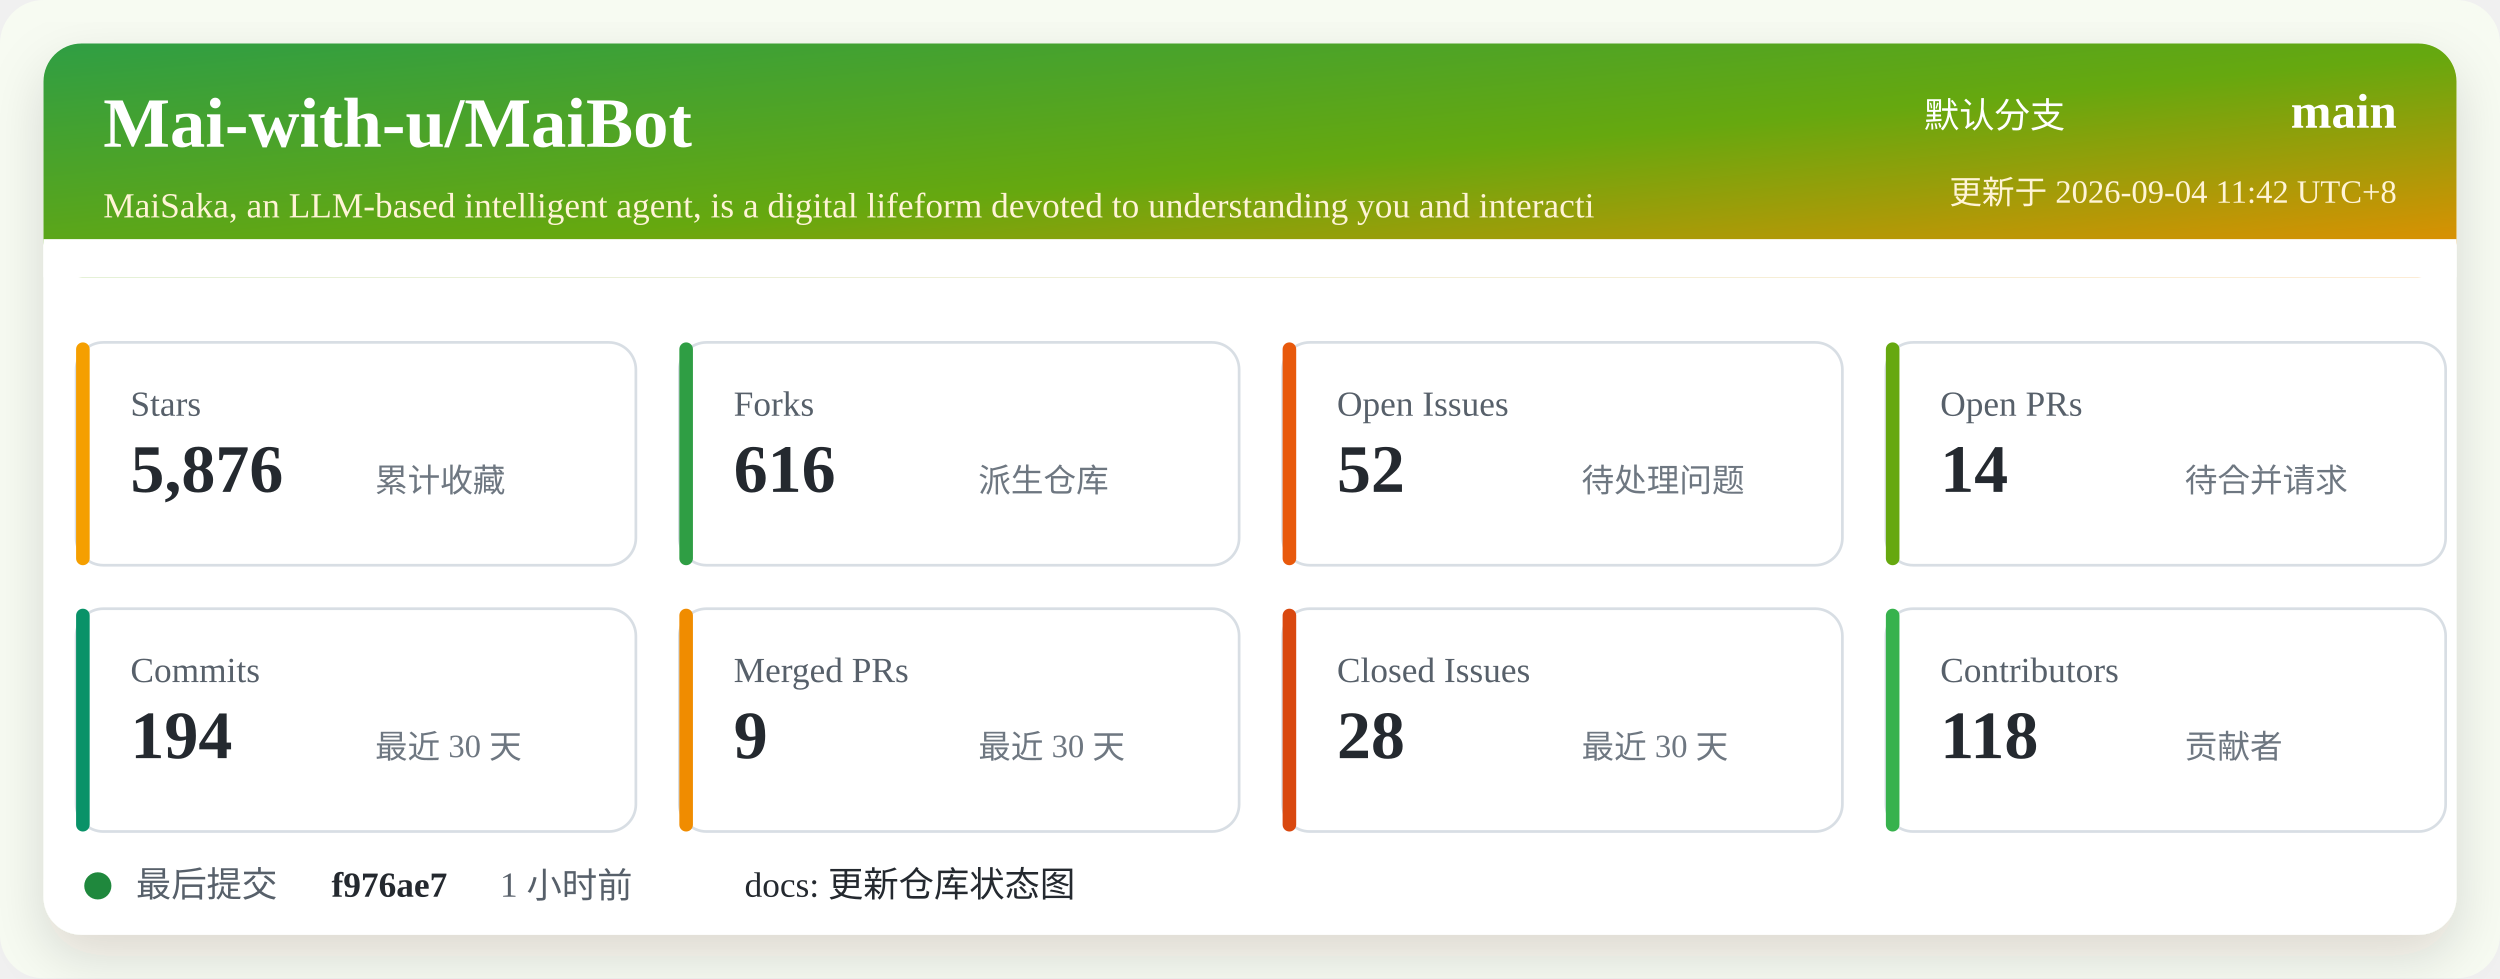
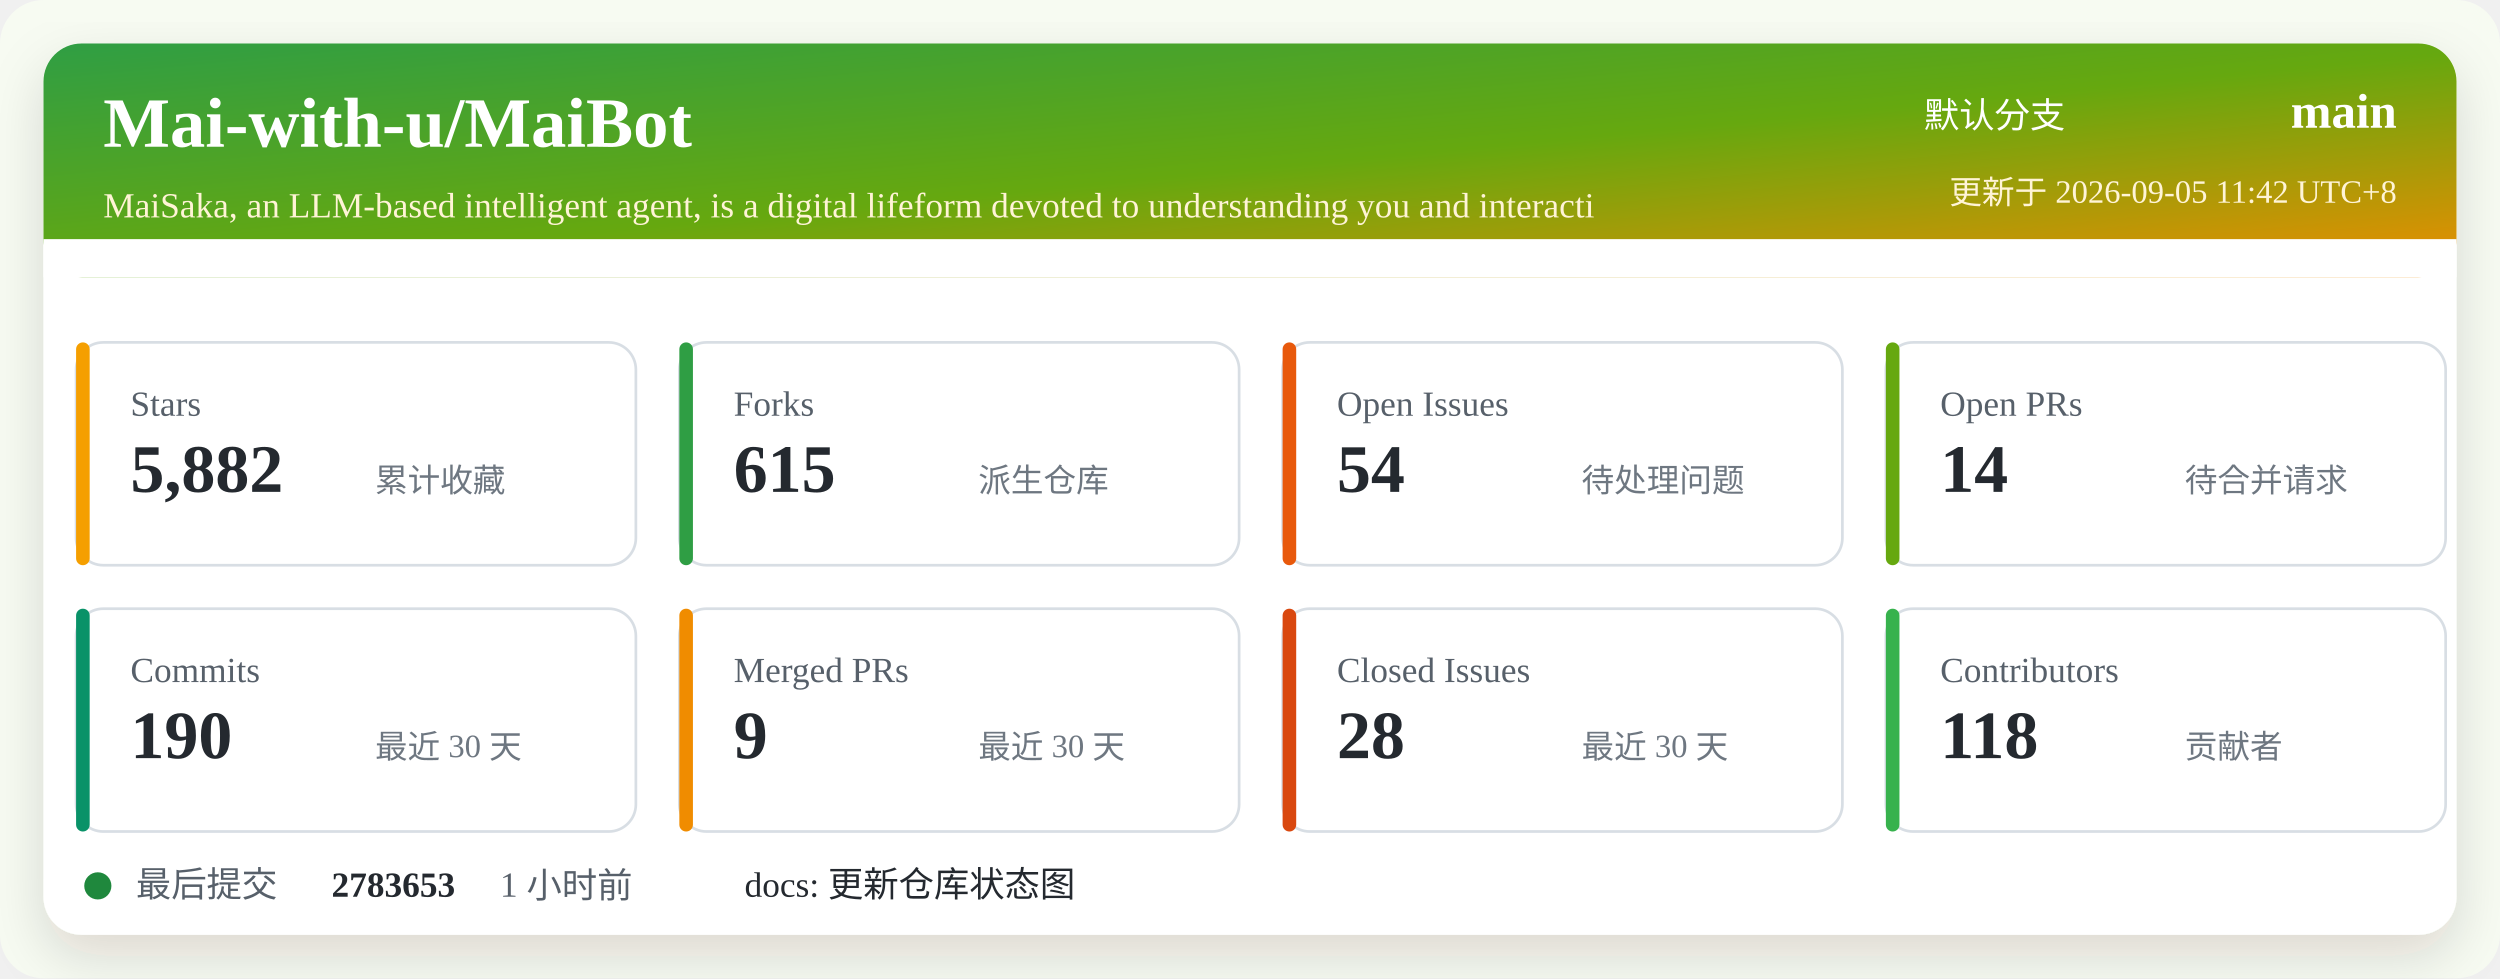
<svg xmlns="http://www.w3.org/2000/svg" width="920" height="360" viewBox="0 0 920 360" role="img" aria-labelledby="title desc">
  <defs>
    <linearGradient id="header" x1="0" x2="1" y1="0" y2="1">
      <stop offset="0%" stop-color="#2f9e44" />
      <stop offset="52%" stop-color="#66a80f" />
      <stop offset="100%" stop-color="#f08c00" />
    </linearGradient>
    <filter id="shadow" x="-5%" y="-5%" width="110%" height="110%">
      <feDropShadow dx="0" dy="8" stdDeviation="10" flood-color="#2b2318" flood-opacity="0.14" />
    </filter>
  </defs>
  <rect width="920" height="360" rx="16" fill="#f7fbf2" />
  <rect x="16" y="16" width="888" height="328" rx="14" fill="#ffffff" filter="url(#shadow)" />
  <rect x="16" y="16" width="888" height="86" rx="14" fill="url(#header)" />
  <path d="M16 88 H904 V102 H16 Z" fill="#ffffff" />
  <text x="38" y="54" fill="#ffffff" font-size="26" font-weight="700">Mai-with-u/MaiBot</text>
  <text x="38" y="80" fill="#fff4d6" font-size="13">MaiSaka, an LLM-based intelligent agent, is a digital lifeform devoted to understanding you and interacti</text>
  <text x="760" y="47" fill="#ffffff" font-size="13" text-anchor="end">默认分支</text>
  <text x="882" y="47" fill="#ffffff" font-size="18" font-weight="700" text-anchor="end">main</text>
-   <text x="882" y="75" fill="#fff4d6" font-size="12" text-anchor="end">更新于 2026-09-04 11:42 UTC+8</text>
+   <text x="882" y="75" fill="#fff4d6" font-size="12" text-anchor="end">更新于 2026-09-05 11:42 UTC+8</text>
  <g transform="translate(28 126)">
    <rect width="206" height="82" rx="10" fill="#ffffff" stroke="#d8dee4" />
    <rect x="0" y="0" width="5" height="82" rx="2.5" fill="#f59f00" />
    <text x="20" y="27" fill="#57606a" font-size="13">Stars</text>
-     <text x="20" y="55" fill="#24292f" font-size="25" font-weight="700">5,876</text>
+     <text x="20" y="55" fill="#24292f" font-size="25" font-weight="700">5,882</text>
    <text x="110" y="55" fill="#6e7781" font-size="12">累计收藏</text>
  </g>
  <g transform="translate(250 126)">
    <rect width="206" height="82" rx="10" fill="#ffffff" stroke="#d8dee4" />
    <rect x="0" y="0" width="5" height="82" rx="2.5" fill="#2f9e44" />
    <text x="20" y="27" fill="#57606a" font-size="13">Forks</text>
-     <text x="20" y="55" fill="#24292f" font-size="25" font-weight="700">616</text>
+     <text x="20" y="55" fill="#24292f" font-size="25" font-weight="700">615</text>
    <text x="110" y="55" fill="#6e7781" font-size="12">派生仓库</text>
  </g>
  <g transform="translate(472 126)">
    <rect width="206" height="82" rx="10" fill="#ffffff" stroke="#d8dee4" />
    <rect x="0" y="0" width="5" height="82" rx="2.5" fill="#e8590c" />
    <text x="20" y="27" fill="#57606a" font-size="13">Open Issues</text>
-     <text x="20" y="55" fill="#24292f" font-size="25" font-weight="700">52</text>
+     <text x="20" y="55" fill="#24292f" font-size="25" font-weight="700">54</text>
    <text x="110" y="55" fill="#6e7781" font-size="12">待处理问题</text>
  </g>
  <g transform="translate(694 126)">
    <rect width="206" height="82" rx="10" fill="#ffffff" stroke="#d8dee4" />
    <rect x="0" y="0" width="5" height="82" rx="2.5" fill="#66a80f" />
    <text x="20" y="27" fill="#57606a" font-size="13">Open PRs</text>
    <text x="20" y="55" fill="#24292f" font-size="25" font-weight="700">14</text>
    <text x="110" y="55" fill="#6e7781" font-size="12">待合并请求</text>
  </g>
  <g transform="translate(28 224)">
    <rect width="206" height="82" rx="10" fill="#ffffff" stroke="#d8dee4" />
    <rect x="0" y="0" width="5" height="82" rx="2.5" fill="#099268" />
    <text x="20" y="27" fill="#57606a" font-size="13">Commits</text>
-     <text x="20" y="55" fill="#24292f" font-size="25" font-weight="700">194</text>
+     <text x="20" y="55" fill="#24292f" font-size="25" font-weight="700">190</text>
    <text x="110" y="55" fill="#6e7781" font-size="12">最近 30 天</text>
  </g>
  <g transform="translate(250 224)">
    <rect width="206" height="82" rx="10" fill="#ffffff" stroke="#d8dee4" />
    <rect x="0" y="0" width="5" height="82" rx="2.5" fill="#f08c00" />
    <text x="20" y="27" fill="#57606a" font-size="13">Merged PRs</text>
    <text x="20" y="55" fill="#24292f" font-size="25" font-weight="700">9</text>
    <text x="110" y="55" fill="#6e7781" font-size="12">最近 30 天</text>
  </g>
  <g transform="translate(472 224)">
    <rect width="206" height="82" rx="10" fill="#ffffff" stroke="#d8dee4" />
    <rect x="0" y="0" width="5" height="82" rx="2.5" fill="#d9480f" />
    <text x="20" y="27" fill="#57606a" font-size="13">Closed Issues</text>
    <text x="20" y="55" fill="#24292f" font-size="25" font-weight="700">28</text>
    <text x="110" y="55" fill="#6e7781" font-size="12">最近 30 天</text>
  </g>
  <g transform="translate(694 224)">
    <rect width="206" height="82" rx="10" fill="#ffffff" stroke="#d8dee4" />
    <rect x="0" y="0" width="5" height="82" rx="2.5" fill="#37b24d" />
    <text x="20" y="27" fill="#57606a" font-size="13">Contributors</text>
    <text x="20" y="55" fill="#24292f" font-size="25" font-weight="700">118</text>
    <text x="110" y="55" fill="#6e7781" font-size="12">贡献者</text>
  </g>
  <g transform="translate(28 318)">
    <circle cx="8" cy="8" r="5" fill="#1f883d" />
    <text x="22" y="12" fill="#57606a" font-size="13">最后提交</text>
-     <text x="94" y="12" fill="#24292f" font-size="13" font-weight="700">f976ae7</text>
+     <text x="94" y="12" fill="#24292f" font-size="13" font-weight="700">2783653</text>
    <text x="156" y="12" fill="#57606a" font-size="13">1 小时前</text>
    <text x="246" y="12" fill="#24292f" font-size="13">docs: 更新仓库状态图</text>
  </g>
</svg>
